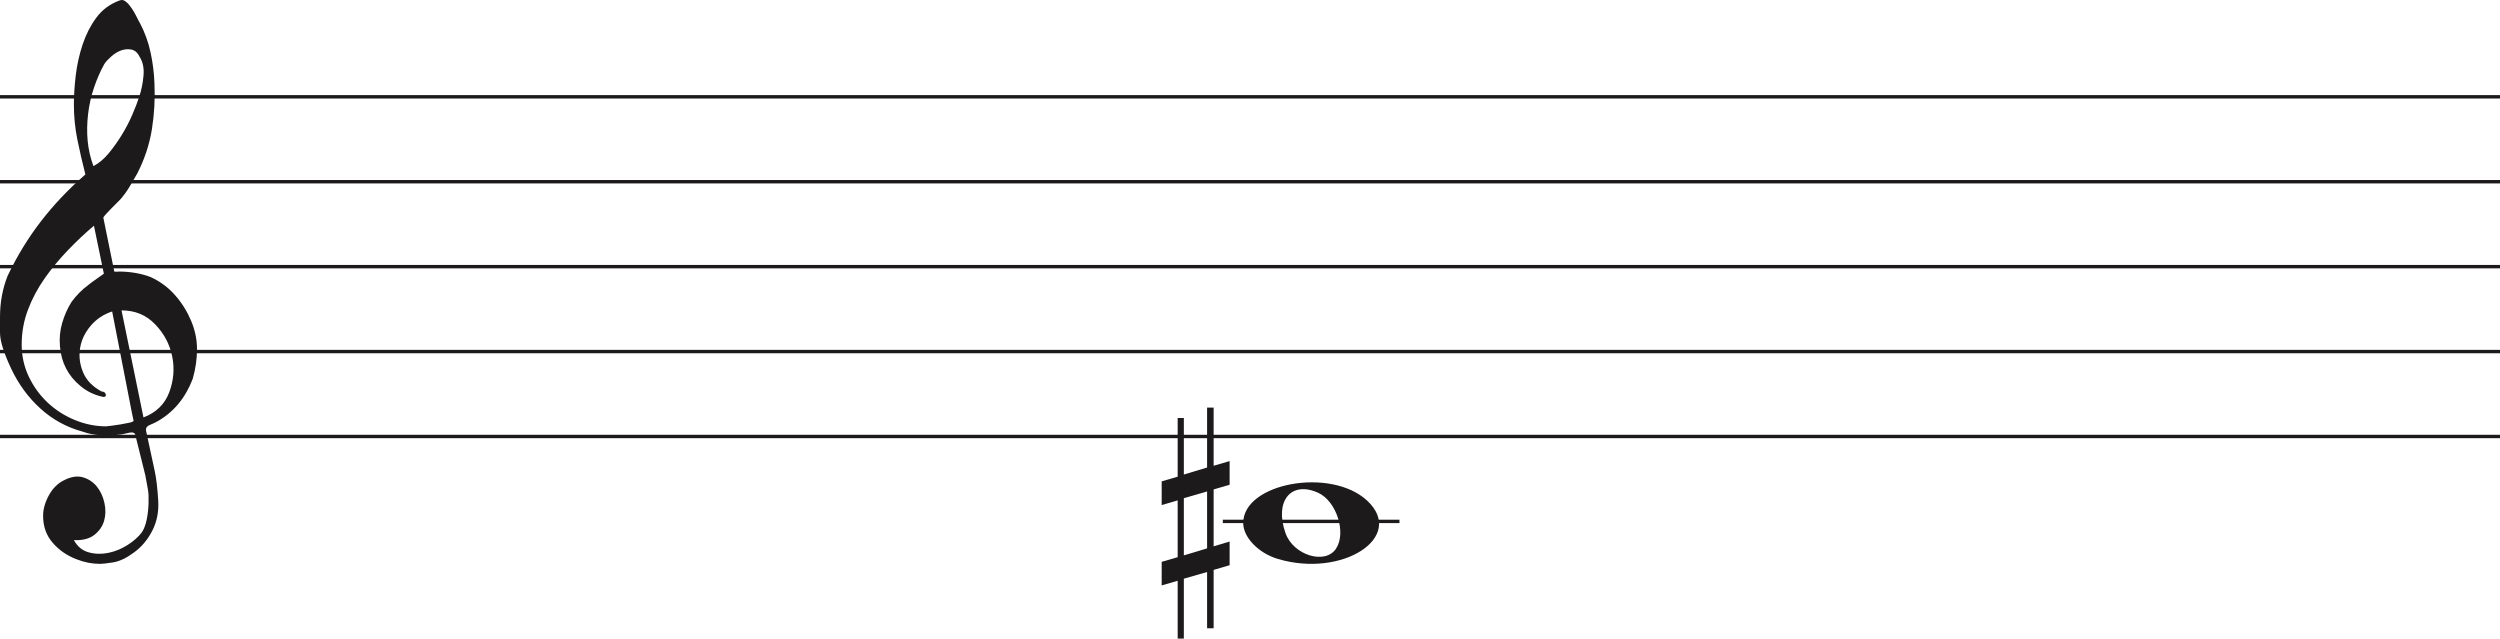
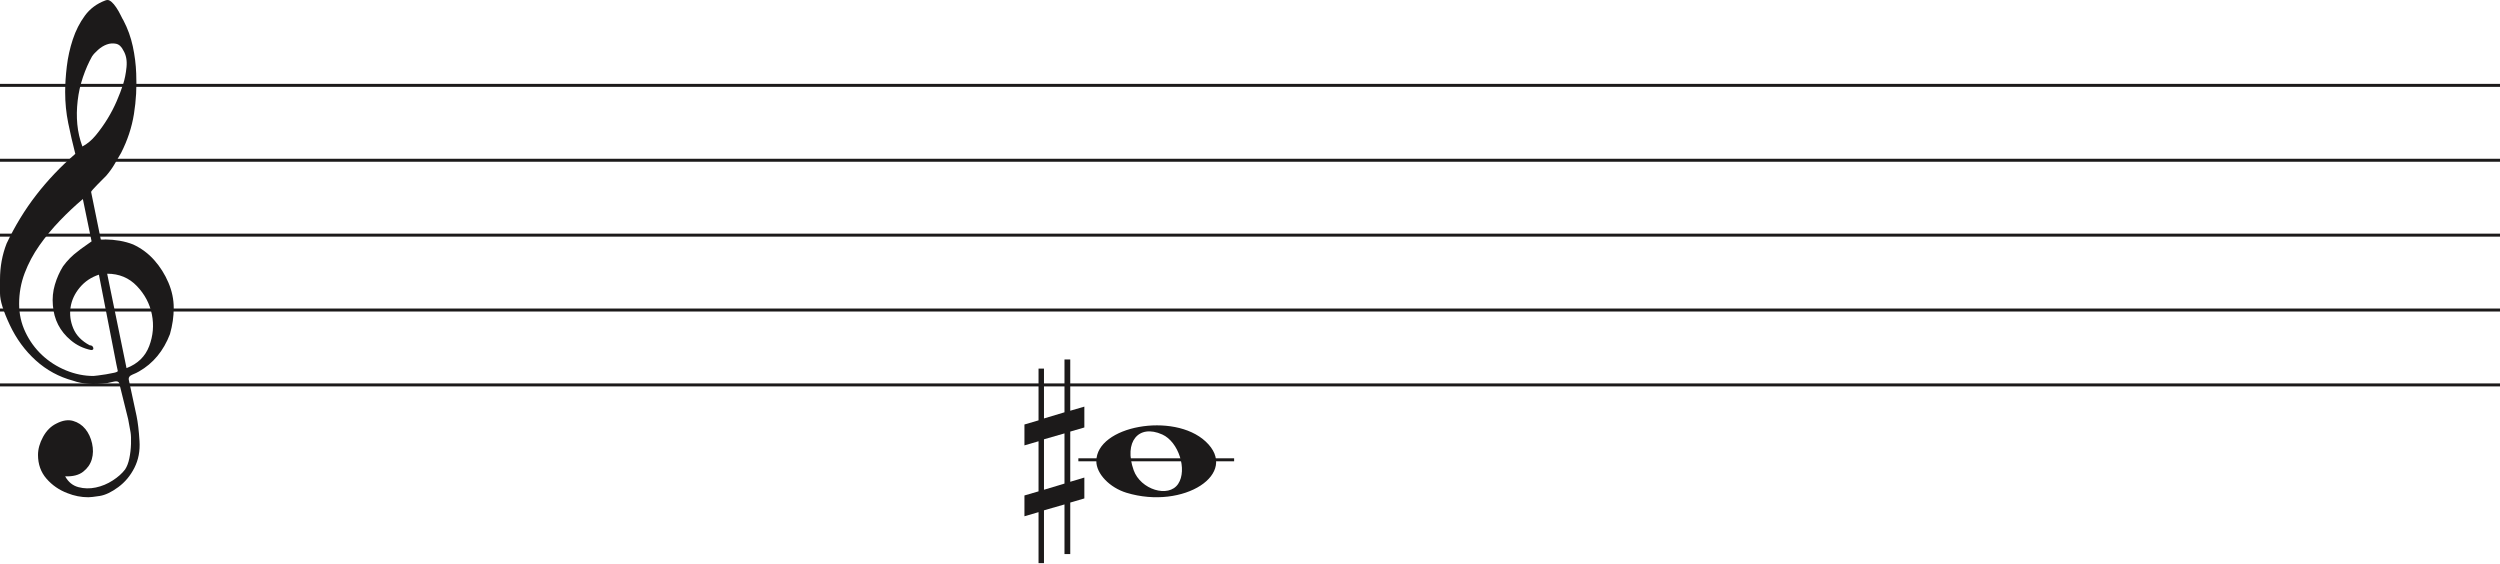
- <svg xmlns="http://www.w3.org/2000/svg" width="736" height="188" viewBox="0 0 736 188" fill="none">
-   <line y1="28.5" x2="736" y2="28.5" stroke="#1C1A1A" />
-   <line y1="53.5" x2="736" y2="53.5" stroke="#1C1A1A" />
-   <line y1="78.5" x2="736" y2="78.5" stroke="#1C1A1A" />
-   <line y1="103.5" x2="736" y2="103.5" stroke="#1C1A1A" />
-   <line y1="128.5" x2="736" y2="128.5" stroke="#1C1A1A" />
+ <svg xmlns="http://www.w3.org/2000/svg" width="834.6" height="188" viewBox="0 0 834.6 188" fill="none">
+   <line y1="28.5" x2="834.6" y2="28.5" stroke="#1C1A1A" />
+   <line y1="53.5" x2="834.6" y2="53.5" stroke="#1C1A1A" />
+   <line y1="78.5" x2="834.6" y2="78.5" stroke="#1C1A1A" />
+   <line y1="103.5" x2="834.6" y2="103.5" stroke="#1C1A1A" />
+   <line y1="128.5" x2="834.6" y2="128.5" stroke="#1C1A1A" />
  <line x1="360" y1="153.5" x2="412" y2="153.5" stroke="#1C1A1A" />
  <path d="M33.02 91.694C30.445 92.54 28.317 93.969 26.636 95.981C24.955 97.991 23.93 100.188 23.562 102.57C23.195 104.951 23.497 107.306 24.469 109.635C25.441 111.964 27.266 113.843 29.946 115.272C30.576 115.272 30.97 115.537 31.128 116.066C31.285 116.595 31.049 116.859 30.419 116.859C27.844 116.33 25.585 115.245 23.641 113.605C20.016 110.588 18.02 106.698 17.652 101.935C17.442 99.553 17.665 97.251 18.322 95.028C18.979 92.805 19.885 90.767 21.041 88.914C22.459 86.957 24.14 85.263 26.084 83.834C26.189 83.728 26.491 83.49 26.991 83.12C27.49 82.749 27.976 82.405 28.448 82.088C28.921 81.77 29.63 81.267 30.576 80.579L27.66 66.448C25.086 68.618 22.538 71.012 20.016 73.632C17.495 76.252 15.209 79.018 13.16 81.928C11.111 84.84 9.47 87.923 8.235 91.178C7 94.433 6.383 97.859 6.383 101.459C6.383 104.793 7.079 107.929 8.472 110.866C9.864 113.803 11.716 116.357 14.027 118.526C16.339 120.696 19.005 122.403 22.026 123.648C25.047 124.891 28.107 125.513 31.207 125.513C31.312 125.513 31.797 125.46 32.664 125.354C33.532 125.249 34.451 125.116 35.422 124.957C36.395 124.799 37.288 124.626 38.102 124.441C38.916 124.256 39.324 124.057 39.324 123.846L38.85 121.623C36.802 111.197 34.857 101.22 33.02 91.694ZM35.777 91.376L42.239 122.893C45.97 121.464 48.491 119.016 49.804 115.55C51.118 112.083 51.419 108.564 50.71 104.991C50.001 101.419 48.334 98.256 45.706 95.504C43.08 92.751 39.77 91.376 35.777 91.376ZM27.503 48.903C29.131 48.056 30.642 46.786 32.034 45.092C33.426 43.399 34.713 41.586 35.896 39.654C37.077 37.723 38.102 35.751 38.969 33.739C39.836 31.729 40.532 29.903 41.057 28.262C41.635 26.516 42.029 24.557 42.239 22.387C42.449 20.217 42.108 18.392 41.215 16.909C40.585 15.587 39.757 14.819 38.733 14.607C37.708 14.396 36.683 14.475 35.659 14.845C34.635 15.216 33.663 15.811 32.743 16.632C31.824 17.452 31.154 18.18 30.734 18.815C29.578 20.879 28.566 23.181 27.7 25.722C26.833 28.262 26.242 30.895 25.927 33.621C25.611 36.346 25.572 38.966 25.808 41.481C26.045 43.994 26.61 46.469 27.503 48.903ZM25.139 51.364C24.245 47.871 23.457 44.444 22.774 41.083C22.091 37.723 21.75 34.269 21.75 30.723C21.75 28.13 21.934 25.285 22.302 22.189C22.669 19.093 23.339 16.076 24.311 13.138C25.283 10.201 26.623 7.568 28.33 5.24C30.038 2.91 32.309 1.217 35.147 0.158C35.409 0.053 35.672 0 35.934 0C36.302 0 36.736 0.211 37.235 0.635C37.734 1.058 38.26 1.68 38.811 2.501C39.362 3.321 39.849 4.168 40.269 5.041C40.689 5.914 41.004 6.51 41.215 6.828C42.633 9.527 43.67 12.398 44.328 15.441C44.984 18.484 45.365 21.514 45.471 24.53C45.68 29.083 45.431 33.581 44.722 38.027C44.013 42.472 42.581 46.813 40.426 51.046C39.691 52.317 38.943 53.6 38.181 54.897C37.419 56.194 36.513 57.45 35.462 58.667C35.252 58.88 34.871 59.264 34.319 59.819C33.767 60.375 33.203 60.944 32.625 61.526C32.047 62.108 31.535 62.651 31.088 63.153C30.642 63.656 30.419 63.96 30.419 64.067L33.649 79.944C33.67 80.048 35.265 79.944 35.265 79.944C38.348 79.983 41.612 80.486 44.446 81.611C47.178 82.881 49.529 84.627 51.499 86.851C53.469 89.074 55.044 91.574 56.227 94.353C57.409 97.132 58 99.95 58 102.808C58 105.665 57.579 108.577 56.739 111.54C54.585 117.151 51.144 121.305 46.416 124.004C45.89 124.322 45.141 124.68 44.17 125.076C43.198 125.473 42.817 126.095 43.027 126.942C44.288 132.708 45.141 136.676 45.589 138.85C46.035 141.024 46.364 143.829 46.573 147.265C46.783 150.551 46.218 153.507 44.879 156.152C43.539 158.807 41.74 160.961 39.481 162.624C37.222 164.297 35.16 165.269 33.295 165.569C31.429 165.86 30.155 166 29.473 166C27.109 166 24.797 165.549 22.538 164.648C19.754 163.596 17.416 161.983 15.524 159.809C13.633 157.635 12.688 154.99 12.688 151.874C12.688 149.91 13.252 147.897 14.382 145.833C15.511 143.769 16.995 142.286 18.834 141.395C20.883 140.333 22.735 140.042 24.39 140.513C26.045 140.994 27.411 141.895 28.488 143.218C29.565 144.54 30.314 146.143 30.734 148.017C31.154 149.9 31.128 151.653 30.655 153.297C30.182 154.94 29.224 156.332 27.779 157.464C26.334 158.606 24.324 159.117 21.75 159.017C22.801 160.921 24.272 162.123 26.163 162.624C28.054 163.135 29.998 163.165 31.994 162.744C33.991 162.323 35.869 161.542 37.629 160.4C39.389 159.268 40.769 158.035 41.766 156.713C42.397 155.761 42.87 154.519 43.185 152.986C43.5 151.443 43.684 149.85 43.736 148.177C43.789 146.514 43.736 145.212 43.579 144.29C43.421 143.358 43.158 141.915 42.79 139.962C41.215 133.56 40.217 129.533 39.796 127.89C39.586 127.366 39.021 127.193 38.102 127.379C37.182 127.564 36.408 127.736 35.777 127.89C31.259 128.481 27.477 128.21 24.429 127.101C19.701 125.831 15.538 123.568 11.939 120.313C8.34 117.058 5.451 113.115 3.27 108.484C1.09 103.853 0 100.334 0 97.925C0 95.518 0 93.996 0 93.361C0 89.074 0.736 85.051 2.207 81.293C4.991 75.418 8.288 70.02 12.097 65.098C15.905 60.176 20.253 55.598 25.139 51.364Z" fill="#1C1A1A" />
  <path d="M376.097 164.514C370.453 162.805 366 158.161 366 153.984C366 142.16 391.813 137.481 402.473 147.372C414 158.069 395.188 170.295 376.097 164.514H376.097ZM393.315 161.544C396.455 156.829 393.453 147.486 388.013 145.048C380.025 141.467 375.129 147.569 378.456 156.959C380.757 163.453 390.119 166.343 393.315 161.544Z" fill="#1C1A1A" />
  <path d="M348.523 163.5V146.658L355.368 144.682V161.438L348.523 163.5ZM362 159.426L357.294 160.837V144.081L362 142.706V135.746L357.294 137.12V120H355.368V137.64L348.523 139.698V123.05H346.706V140.332L342 141.71V148.685L346.706 147.31V164.034L342 165.405V172.351L346.706 170.976V188H348.523V170.368L355.368 168.398V184.96H357.294V167.775L362 166.397V159.426Z" fill="#1C1A1A" />
</svg>
